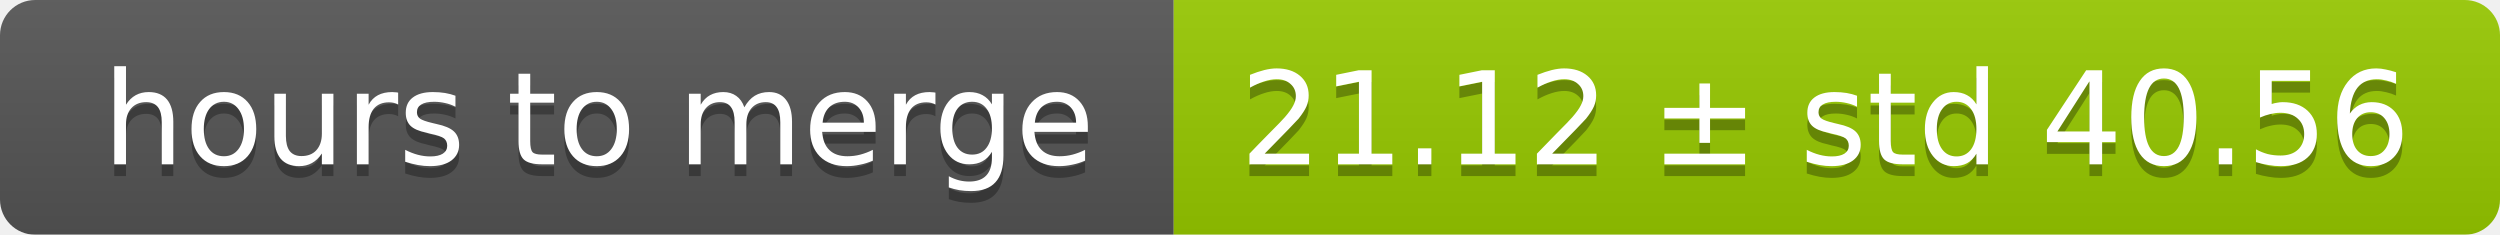
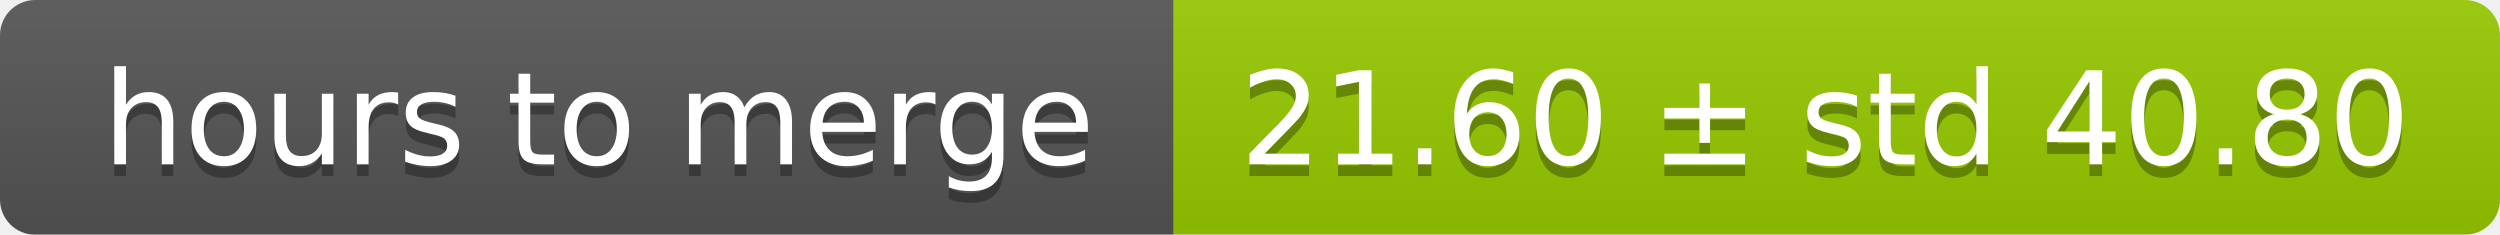
<svg xmlns="http://www.w3.org/2000/svg" width="213" height="20">
  <linearGradient id="smooth" x2="0" y2="100%">
    <stop offset="0" stop-color="#bbb" stop-opacity=".1" />
    <stop offset="1" stop-opacity=".1" />
  </linearGradient>
  <mask id="round">
    <rect width="213" height="20" rx="3" fill="#fff" />
  </mask>
  <g mask="url(#round)">
    <rect width="100" height="20" fill="#555" />
    <rect x="100" width="113" height="20" fill="#97ca00" />
    <rect width="213" height="20" fill="url(#smooth)" />
  </g>
  <g fill="#fff" text-anchor="middle" font-family="DejaVu Sans,Verdana,Geneva,sans-serif" font-size="11">
    <text x="51" y="15" fill="#010101" fill-opacity=".3">hours to merge</text>
    <text x="51" y="14">hours to merge</text>
-     <text x="155.5" y="15" fill="#010101" fill-opacity=".3">21.12 ± std 40.56</text>
-     <text x="155.5" y="14">21.12 ± std 40.56</text>
+     <text x="155.5" y="15" fill="#010101" fill-opacity=".3">21.60 ± std 40.80</text>
+     <text x="155.5" y="14">21.60 ± std 40.80</text>
  </g>
</svg>
